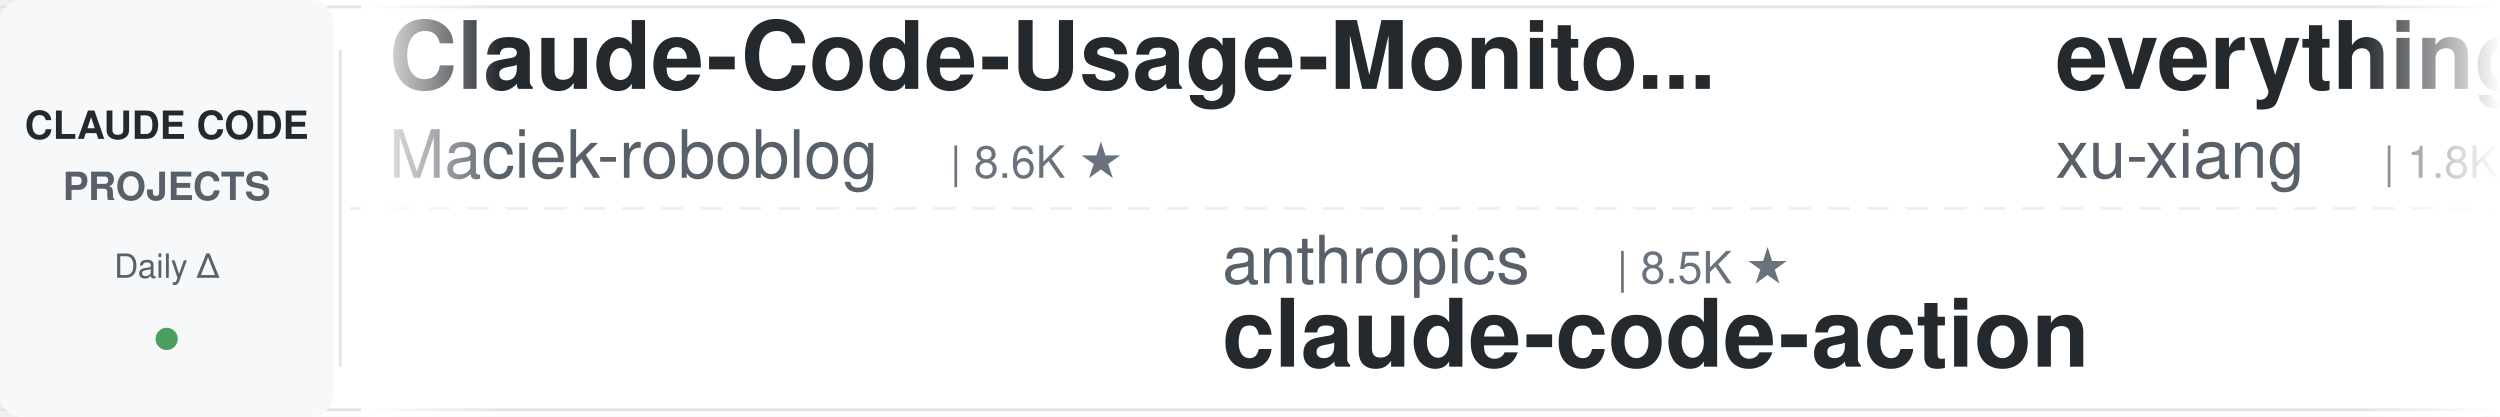
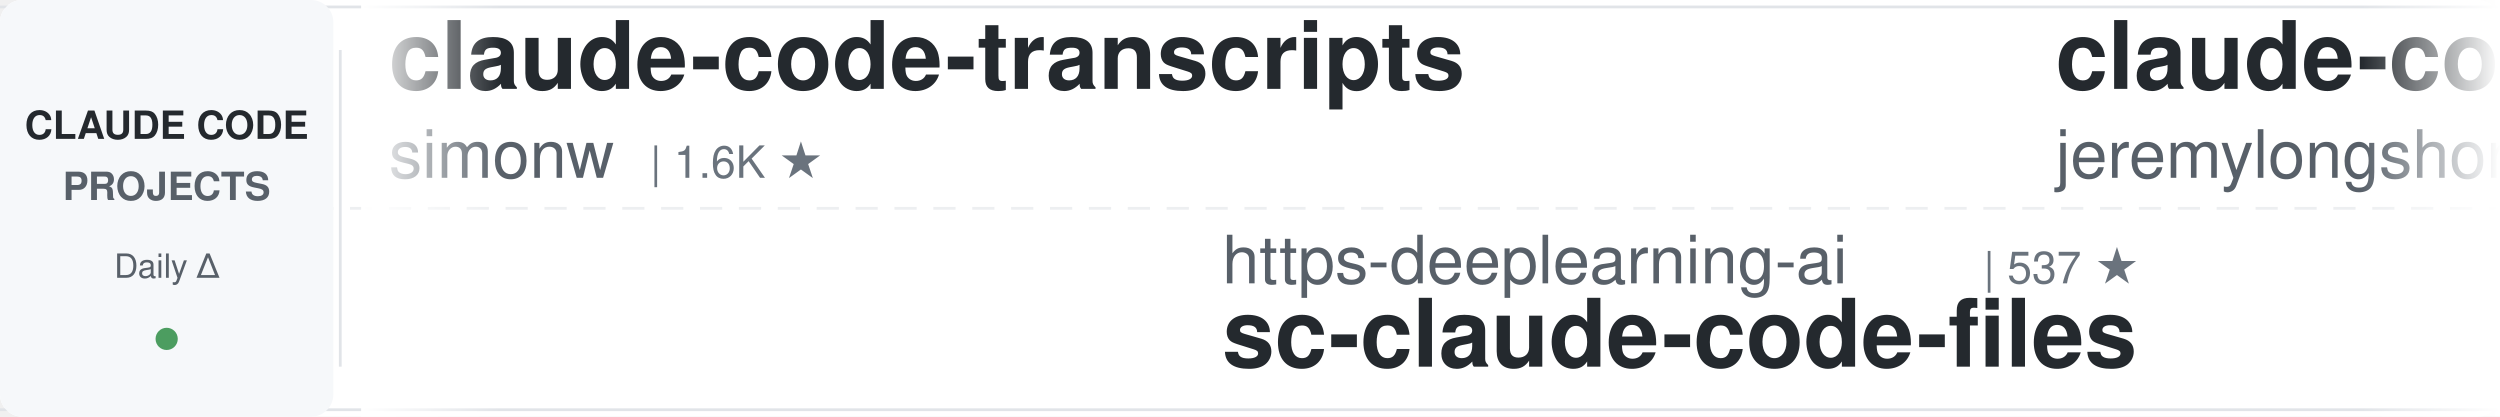
<svg xmlns="http://www.w3.org/2000/svg" width="900" height="150">
  <defs>
    <linearGradient id="leftFade" x1="0%" y1="0%" x2="100%" y2="0%">
      <stop offset="0%" style="stop-color:#ffffff;stop-opacity:1" />
      <stop offset="100%" style="stop-color:#ffffff;stop-opacity:0" />
    </linearGradient>
    <linearGradient id="rightFade" x1="0%" y1="0%" x2="100%" y2="0%">
      <stop offset="0%" style="stop-color:#ffffff;stop-opacity:0" />
      <stop offset="100%" style="stop-color:#ffffff;stop-opacity:1" />
    </linearGradient>
  </defs>
  <rect width="900" height="150" fill="#ffffff" rx="8" />
  <rect x="0" y="2" width="900" height="1" fill="#e1e4e8" />
  <rect x="0" y="147" width="900" height="1" fill="#e1e4e8" />
  <line x1="0" y1="75" x2="900" y2="75" stroke="#e1e4e8" stroke-width="1" stroke-dasharray="8 6" opacity="0.6" />
  <rect x="0" y="0" width="120" height="150" fill="#f6f8fa" rx="8" />
  <text x="60" y="50" font-family="-apple-system, BlinkMacSystemFont, 'Segoe UI', Helvetica, Arial, sans-serif" font-size="14" font-weight="600" fill="#24292e" text-anchor="middle">CLAUDE CODE</text>
  <text x="60" y="72" font-family="-apple-system, BlinkMacSystemFont, 'Segoe UI', Helvetica, Arial, sans-serif" font-size="14" font-weight="600" fill="#586069" text-anchor="middle">PROJECTS</text>
  <text x="60" y="100" font-family="-apple-system, BlinkMacSystemFont, 'Segoe UI', Helvetica, Arial, sans-serif" font-size="12" font-weight="500" fill="#586069" text-anchor="middle">Daily Δ</text>
  <circle cx="60" cy="122" r="4" fill="#22863a" opacity="0.8" />
  <rect x="122" y="18" width="1" height="114" fill="#e1e4e8" />
  <clipPath id="tickerClip">
    <rect x="130" y="0" width="770" height="150" />
  </clipPath>
  <g clip-path="url(#tickerClip)">
    <g id="tickerItems">
      <animateTransform attributeName="transform" attributeType="XML" type="translate" from="0 0" to="-3000 0" dur="54s" repeatCount="indefinite" />
      <g transform="translate(0, 0)">
-         <text x="140" y="32" font-family="-apple-system, BlinkMacSystemFont, 'Segoe UI', Helvetica, Arial, sans-serif" font-size="34" font-weight="600" fill="#24292e">Claude-Code-Usage-Monito...</text>
-         <text x="140" y="64" font-family="-apple-system, BlinkMacSystemFont, 'Segoe UI', Helvetica, Arial, sans-serif" font-size="24" font-weight="400" fill="#586069">Maciek-roboblog</text>
-         <text x="342" y="64" font-family="-apple-system, BlinkMacSystemFont, 'Segoe UI', Helvetica, Arial, sans-serif" font-size="16" font-weight="500" fill="#6a737d">| 8.6K ★</text>
+         <text x="140" y="32" font-family="-apple-system, BlinkMacSystemFont, 'Segoe UI', Helvetica, Arial, sans-serif" font-size="34" font-weight="600" fill="#24292e">claude-code-transcripts</text>
+         <text x="140" y="64" font-family="-apple-system, BlinkMacSystemFont, 'Segoe UI', Helvetica, Arial, sans-serif" font-size="24" font-weight="400" fill="#586069">simonw</text>
+         <text x="234" y="64" font-family="-apple-system, BlinkMacSystemFont, 'Segoe UI', Helvetica, Arial, sans-serif" font-size="16" font-weight="500" fill="#6a737d">| 1.6K ★</text>
      </g>
      <g transform="translate(300, 0)">
-         <text x="140" y="102" font-family="-apple-system, BlinkMacSystemFont, 'Segoe UI', Helvetica, Arial, sans-serif" font-size="24" font-weight="400" fill="#586069">anthropics</text>
-         <text x="282" y="102" font-family="-apple-system, BlinkMacSystemFont, 'Segoe UI', Helvetica, Arial, sans-serif" font-size="16" font-weight="500" fill="#6a737d">| 8.5K ★</text>
-         <text x="140" y="132" font-family="-apple-system, BlinkMacSystemFont, 'Segoe UI', Helvetica, Arial, sans-serif" font-size="34" font-weight="600" fill="#24292e">claude-code-action</text>
+         <text x="140" y="102" font-family="-apple-system, BlinkMacSystemFont, 'Segoe UI', Helvetica, Arial, sans-serif" font-size="24" font-weight="400" fill="#586069">https-deeplearning-ai</text>
+         <text x="414" y="102" font-family="-apple-system, BlinkMacSystemFont, 'Segoe UI', Helvetica, Arial, sans-serif" font-size="16" font-weight="500" fill="#6a737d">| 537 ★</text>
+         <text x="140" y="132" font-family="-apple-system, BlinkMacSystemFont, 'Segoe UI', Helvetica, Arial, sans-serif" font-size="34" font-weight="600" fill="#24292e">sc-claude-code-files</text>
      </g>
      <g transform="translate(600, 0)">
-         <text x="140" y="32" font-family="-apple-system, BlinkMacSystemFont, 'Segoe UI', Helvetica, Arial, sans-serif" font-size="34" font-weight="600" fill="#24292e">everything-claude-code-z...</text>
-         <text x="140" y="64" font-family="-apple-system, BlinkMacSystemFont, 'Segoe UI', Helvetica, Arial, sans-serif" font-size="24" font-weight="400" fill="#586069">xu-xiang</text>
-         <text x="258" y="64" font-family="-apple-system, BlinkMacSystemFont, 'Segoe UI', Helvetica, Arial, sans-serif" font-size="16" font-weight="500" fill="#6a737d">| 1.8K ★</text>
+         <text x="140" y="32" font-family="-apple-system, BlinkMacSystemFont, 'Segoe UI', Helvetica, Arial, sans-serif" font-size="34" font-weight="600" fill="#24292e">claude-code-plugins-plus...</text>
+         <text x="140" y="64" font-family="-apple-system, BlinkMacSystemFont, 'Segoe UI', Helvetica, Arial, sans-serif" font-size="24" font-weight="400" fill="#586069">jeremylongshore</text>
+         <text x="342" y="64" font-family="-apple-system, BlinkMacSystemFont, 'Segoe UI', Helvetica, Arial, sans-serif" font-size="16" font-weight="500" fill="#6a737d">| 2.6K ★</text>
      </g>
      <g transform="translate(900, 0)">
-         <text x="140" y="102" font-family="-apple-system, BlinkMacSystemFont, 'Segoe UI', Helvetica, Arial, sans-serif" font-size="24" font-weight="400" fill="#586069">ykdojo</text>
-         <text x="234" y="102" font-family="-apple-system, BlinkMacSystemFont, 'Segoe UI', Helvetica, Arial, sans-serif" font-size="16" font-weight="500" fill="#6a737d">| 9.5K ★</text>
-         <text x="140" y="132" font-family="-apple-system, BlinkMacSystemFont, 'Segoe UI', Helvetica, Arial, sans-serif" font-size="34" font-weight="600" fill="#24292e">claude-code-tips</text>
+         <text x="140" y="102" font-family="-apple-system, BlinkMacSystemFont, 'Segoe UI', Helvetica, Arial, sans-serif" font-size="24" font-weight="400" fill="#586069">anthropics</text>
+         <text x="282" y="102" font-family="-apple-system, BlinkMacSystemFont, 'Segoe UI', Helvetica, Arial, sans-serif" font-size="16" font-weight="500" fill="#6a737d">| 930 ★</text>
+         <text x="140" y="132" font-family="-apple-system, BlinkMacSystemFont, 'Segoe UI', Helvetica, Arial, sans-serif" font-size="34" font-weight="600" fill="#24292e">claude-code-base-action</text>
      </g>
      <g transform="translate(1200, 0)">
-         <text x="140" y="32" font-family="-apple-system, BlinkMacSystemFont, 'Segoe UI', Helvetica, Arial, sans-serif" font-size="34" font-weight="600" fill="#24292e">claude-code-local</text>
-         <text x="140" y="64" font-family="-apple-system, BlinkMacSystemFont, 'Segoe UI', Helvetica, Arial, sans-serif" font-size="24" font-weight="400" fill="#586069">nicedreamzapp</text>
-         <text x="318" y="64" font-family="-apple-system, BlinkMacSystemFont, 'Segoe UI', Helvetica, Arial, sans-serif" font-size="16" font-weight="500" fill="#6a737d">| 3.0K ★</text>
+         <text x="140" y="32" font-family="-apple-system, BlinkMacSystemFont, 'Segoe UI', Helvetica, Arial, sans-serif" font-size="34" font-weight="600" fill="#24292e">claude-code-best-practic...</text>
+         <text x="140" y="64" font-family="-apple-system, BlinkMacSystemFont, 'Segoe UI', Helvetica, Arial, sans-serif" font-size="24" font-weight="400" fill="#586069">shanraisshan</text>
+         <text x="306" y="64" font-family="-apple-system, BlinkMacSystemFont, 'Segoe UI', Helvetica, Arial, sans-serif" font-size="16" font-weight="500" fill="#6a737d">| 63.9K ★</text>
      </g>
      <g transform="translate(1500, 0)">
-         <text x="140" y="102" font-family="-apple-system, BlinkMacSystemFont, 'Segoe UI', Helvetica, Arial, sans-serif" font-size="24" font-weight="400" fill="#586069">ponponon</text>
-         <text x="258" y="102" font-family="-apple-system, BlinkMacSystemFont, 'Segoe UI', Helvetica, Arial, sans-serif" font-size="16" font-weight="500" fill="#6a737d">| 2.3K ★</text>
-         <text x="140" y="132" font-family="-apple-system, BlinkMacSystemFont, 'Segoe UI', Helvetica, Arial, sans-serif" font-size="34" font-weight="600" fill="#24292e">claude_code_src</text>
+         <text x="140" y="102" font-family="-apple-system, BlinkMacSystemFont, 'Segoe UI', Helvetica, Arial, sans-serif" font-size="24" font-weight="400" fill="#586069">pedrohcgs</text>
+         <text x="270" y="102" font-family="-apple-system, BlinkMacSystemFont, 'Segoe UI', Helvetica, Arial, sans-serif" font-size="16" font-weight="500" fill="#6a737d">| 1.4K ★</text>
+         <text x="140" y="132" font-family="-apple-system, BlinkMacSystemFont, 'Segoe UI', Helvetica, Arial, sans-serif" font-size="34" font-weight="600" fill="#24292e">claude-code-my-workflow</text>
      </g>
      <g transform="translate(1800, 0)">
-         <text x="140" y="32" font-family="-apple-system, BlinkMacSystemFont, 'Segoe UI', Helvetica, Arial, sans-serif" font-size="34" font-weight="600" fill="#24292e">claude-code-skills</text>
-         <text x="140" y="64" font-family="-apple-system, BlinkMacSystemFont, 'Segoe UI', Helvetica, Arial, sans-serif" font-size="24" font-weight="400" fill="#586069">daymade</text>
-         <text x="246" y="64" font-family="-apple-system, BlinkMacSystemFont, 'Segoe UI', Helvetica, Arial, sans-serif" font-size="16" font-weight="500" fill="#6a737d">| 1.3K ★</text>
-       </g>
-       <g transform="translate(2100, 0)">
-         <text x="140" y="102" font-family="-apple-system, BlinkMacSystemFont, 'Segoe UI', Helvetica, Arial, sans-serif" font-size="24" font-weight="400" fill="#586069">edmund-io</text>
-         <text x="270" y="102" font-family="-apple-system, BlinkMacSystemFont, 'Segoe UI', Helvetica, Arial, sans-serif" font-size="16" font-weight="500" fill="#6a737d">| 1.5K ★</text>
-         <text x="140" y="132" font-family="-apple-system, BlinkMacSystemFont, 'Segoe UI', Helvetica, Arial, sans-serif" font-size="34" font-weight="600" fill="#24292e">edmunds-claude-code</text>
-       </g>
-       <g transform="translate(2400, 0)">
        <text x="140" y="32" font-family="-apple-system, BlinkMacSystemFont, 'Segoe UI', Helvetica, Arial, sans-serif" font-size="34" font-weight="600" fill="#24292e">claude-code-book</text>
        <text x="140" y="64" font-family="-apple-system, BlinkMacSystemFont, 'Segoe UI', Helvetica, Arial, sans-serif" font-size="24" font-weight="400" fill="#586069">lintsinghua</text>
        <text x="294" y="64" font-family="-apple-system, BlinkMacSystemFont, 'Segoe UI', Helvetica, Arial, sans-serif" font-size="16" font-weight="500" fill="#6a737d">| 4.0K ★</text>
      </g>
+       <g transform="translate(2100, 0)">
+         <text x="140" y="102" font-family="-apple-system, BlinkMacSystemFont, 'Segoe UI', Helvetica, Arial, sans-serif" font-size="24" font-weight="400" fill="#586069">RichardAtCT</text>
+         <text x="294" y="102" font-family="-apple-system, BlinkMacSystemFont, 'Segoe UI', Helvetica, Arial, sans-serif" font-size="16" font-weight="500" fill="#6a737d">| 2.7K ★</text>
+         <text x="140" y="132" font-family="-apple-system, BlinkMacSystemFont, 'Segoe UI', Helvetica, Arial, sans-serif" font-size="34" font-weight="600" fill="#24292e">claude-code-telegram</text>
+       </g>
+       <g transform="translate(2400, 0)">
+         <text x="140" y="32" font-family="-apple-system, BlinkMacSystemFont, 'Segoe UI', Helvetica, Arial, sans-serif" font-size="34" font-weight="600" fill="#24292e">Auto-claude-code-researc...</text>
+         <text x="140" y="64" font-family="-apple-system, BlinkMacSystemFont, 'Segoe UI', Helvetica, Arial, sans-serif" font-size="24" font-weight="400" fill="#586069">wanshuiyin</text>
+         <text x="282" y="64" font-family="-apple-system, BlinkMacSystemFont, 'Segoe UI', Helvetica, Arial, sans-serif" font-size="16" font-weight="500" fill="#6a737d">| 14.1K ★</text>
+       </g>
      <g transform="translate(2700, 0)">
-         <text x="140" y="102" font-family="-apple-system, BlinkMacSystemFont, 'Segoe UI', Helvetica, Arial, sans-serif" font-size="24" font-weight="400" fill="#586069">Cranot</text>
-         <text x="234" y="102" font-family="-apple-system, BlinkMacSystemFont, 'Segoe UI', Helvetica, Arial, sans-serif" font-size="16" font-weight="500" fill="#6a737d">| 2.9K ★</text>
-         <text x="140" y="132" font-family="-apple-system, BlinkMacSystemFont, 'Segoe UI', Helvetica, Arial, sans-serif" font-size="34" font-weight="600" fill="#24292e">claude-code-guide</text>
+         <text x="140" y="102" font-family="-apple-system, BlinkMacSystemFont, 'Segoe UI', Helvetica, Arial, sans-serif" font-size="24" font-weight="400" fill="#586069">luyao618</text>
+         <text x="258" y="102" font-family="-apple-system, BlinkMacSystemFont, 'Segoe UI', Helvetica, Arial, sans-serif" font-size="16" font-weight="500" fill="#6a737d">| 1.6K ★</text>
+         <text x="140" y="132" font-family="-apple-system, BlinkMacSystemFont, 'Segoe UI', Helvetica, Arial, sans-serif" font-size="34" font-weight="600" fill="#24292e">Claude-Code-Source-Study</text>
      </g>
      <g transform="translate(3000, 0)">
-         <text x="140" y="32" font-family="-apple-system, BlinkMacSystemFont, 'Segoe UI', Helvetica, Arial, sans-serif" font-size="34" font-weight="600" fill="#24292e">Claude-Code-Usage-Monito...</text>
-         <text x="140" y="64" font-family="-apple-system, BlinkMacSystemFont, 'Segoe UI', Helvetica, Arial, sans-serif" font-size="24" font-weight="400" fill="#586069">Maciek-roboblog</text>
-         <text x="342" y="64" font-family="-apple-system, BlinkMacSystemFont, 'Segoe UI', Helvetica, Arial, sans-serif" font-size="16" font-weight="500" fill="#6a737d">| 8.6K ★</text>
+         <text x="140" y="32" font-family="-apple-system, BlinkMacSystemFont, 'Segoe UI', Helvetica, Arial, sans-serif" font-size="34" font-weight="600" fill="#24292e">claude-code-transcripts</text>
+         <text x="140" y="64" font-family="-apple-system, BlinkMacSystemFont, 'Segoe UI', Helvetica, Arial, sans-serif" font-size="24" font-weight="400" fill="#586069">simonw</text>
+         <text x="234" y="64" font-family="-apple-system, BlinkMacSystemFont, 'Segoe UI', Helvetica, Arial, sans-serif" font-size="16" font-weight="500" fill="#6a737d">| 1.6K ★</text>
      </g>
      <g transform="translate(3300, 0)">
-         <text x="140" y="102" font-family="-apple-system, BlinkMacSystemFont, 'Segoe UI', Helvetica, Arial, sans-serif" font-size="24" font-weight="400" fill="#586069">anthropics</text>
-         <text x="282" y="102" font-family="-apple-system, BlinkMacSystemFont, 'Segoe UI', Helvetica, Arial, sans-serif" font-size="16" font-weight="500" fill="#6a737d">| 8.5K ★</text>
-         <text x="140" y="132" font-family="-apple-system, BlinkMacSystemFont, 'Segoe UI', Helvetica, Arial, sans-serif" font-size="34" font-weight="600" fill="#24292e">claude-code-action</text>
+         <text x="140" y="102" font-family="-apple-system, BlinkMacSystemFont, 'Segoe UI', Helvetica, Arial, sans-serif" font-size="24" font-weight="400" fill="#586069">https-deeplearning-ai</text>
+         <text x="414" y="102" font-family="-apple-system, BlinkMacSystemFont, 'Segoe UI', Helvetica, Arial, sans-serif" font-size="16" font-weight="500" fill="#6a737d">| 537 ★</text>
+         <text x="140" y="132" font-family="-apple-system, BlinkMacSystemFont, 'Segoe UI', Helvetica, Arial, sans-serif" font-size="34" font-weight="600" fill="#24292e">sc-claude-code-files</text>
      </g>
      <g transform="translate(3600, 0)">
-         <text x="140" y="32" font-family="-apple-system, BlinkMacSystemFont, 'Segoe UI', Helvetica, Arial, sans-serif" font-size="34" font-weight="600" fill="#24292e">everything-claude-code-z...</text>
-         <text x="140" y="64" font-family="-apple-system, BlinkMacSystemFont, 'Segoe UI', Helvetica, Arial, sans-serif" font-size="24" font-weight="400" fill="#586069">xu-xiang</text>
-         <text x="258" y="64" font-family="-apple-system, BlinkMacSystemFont, 'Segoe UI', Helvetica, Arial, sans-serif" font-size="16" font-weight="500" fill="#6a737d">| 1.8K ★</text>
+         <text x="140" y="32" font-family="-apple-system, BlinkMacSystemFont, 'Segoe UI', Helvetica, Arial, sans-serif" font-size="34" font-weight="600" fill="#24292e">claude-code-plugins-plus...</text>
+         <text x="140" y="64" font-family="-apple-system, BlinkMacSystemFont, 'Segoe UI', Helvetica, Arial, sans-serif" font-size="24" font-weight="400" fill="#586069">jeremylongshore</text>
+         <text x="342" y="64" font-family="-apple-system, BlinkMacSystemFont, 'Segoe UI', Helvetica, Arial, sans-serif" font-size="16" font-weight="500" fill="#6a737d">| 2.6K ★</text>
      </g>
      <g transform="translate(3900, 0)">
-         <text x="140" y="102" font-family="-apple-system, BlinkMacSystemFont, 'Segoe UI', Helvetica, Arial, sans-serif" font-size="24" font-weight="400" fill="#586069">ykdojo</text>
-         <text x="234" y="102" font-family="-apple-system, BlinkMacSystemFont, 'Segoe UI', Helvetica, Arial, sans-serif" font-size="16" font-weight="500" fill="#6a737d">| 9.5K ★</text>
-         <text x="140" y="132" font-family="-apple-system, BlinkMacSystemFont, 'Segoe UI', Helvetica, Arial, sans-serif" font-size="34" font-weight="600" fill="#24292e">claude-code-tips</text>
+         <text x="140" y="102" font-family="-apple-system, BlinkMacSystemFont, 'Segoe UI', Helvetica, Arial, sans-serif" font-size="24" font-weight="400" fill="#586069">anthropics</text>
+         <text x="282" y="102" font-family="-apple-system, BlinkMacSystemFont, 'Segoe UI', Helvetica, Arial, sans-serif" font-size="16" font-weight="500" fill="#6a737d">| 930 ★</text>
+         <text x="140" y="132" font-family="-apple-system, BlinkMacSystemFont, 'Segoe UI', Helvetica, Arial, sans-serif" font-size="34" font-weight="600" fill="#24292e">claude-code-base-action</text>
      </g>
    </g>
  </g>
  <rect x="130" y="0" width="50" height="150" fill="url(#leftFade)" />
  <rect x="850" y="0" width="50" height="150" fill="url(#rightFade)" />
</svg>
